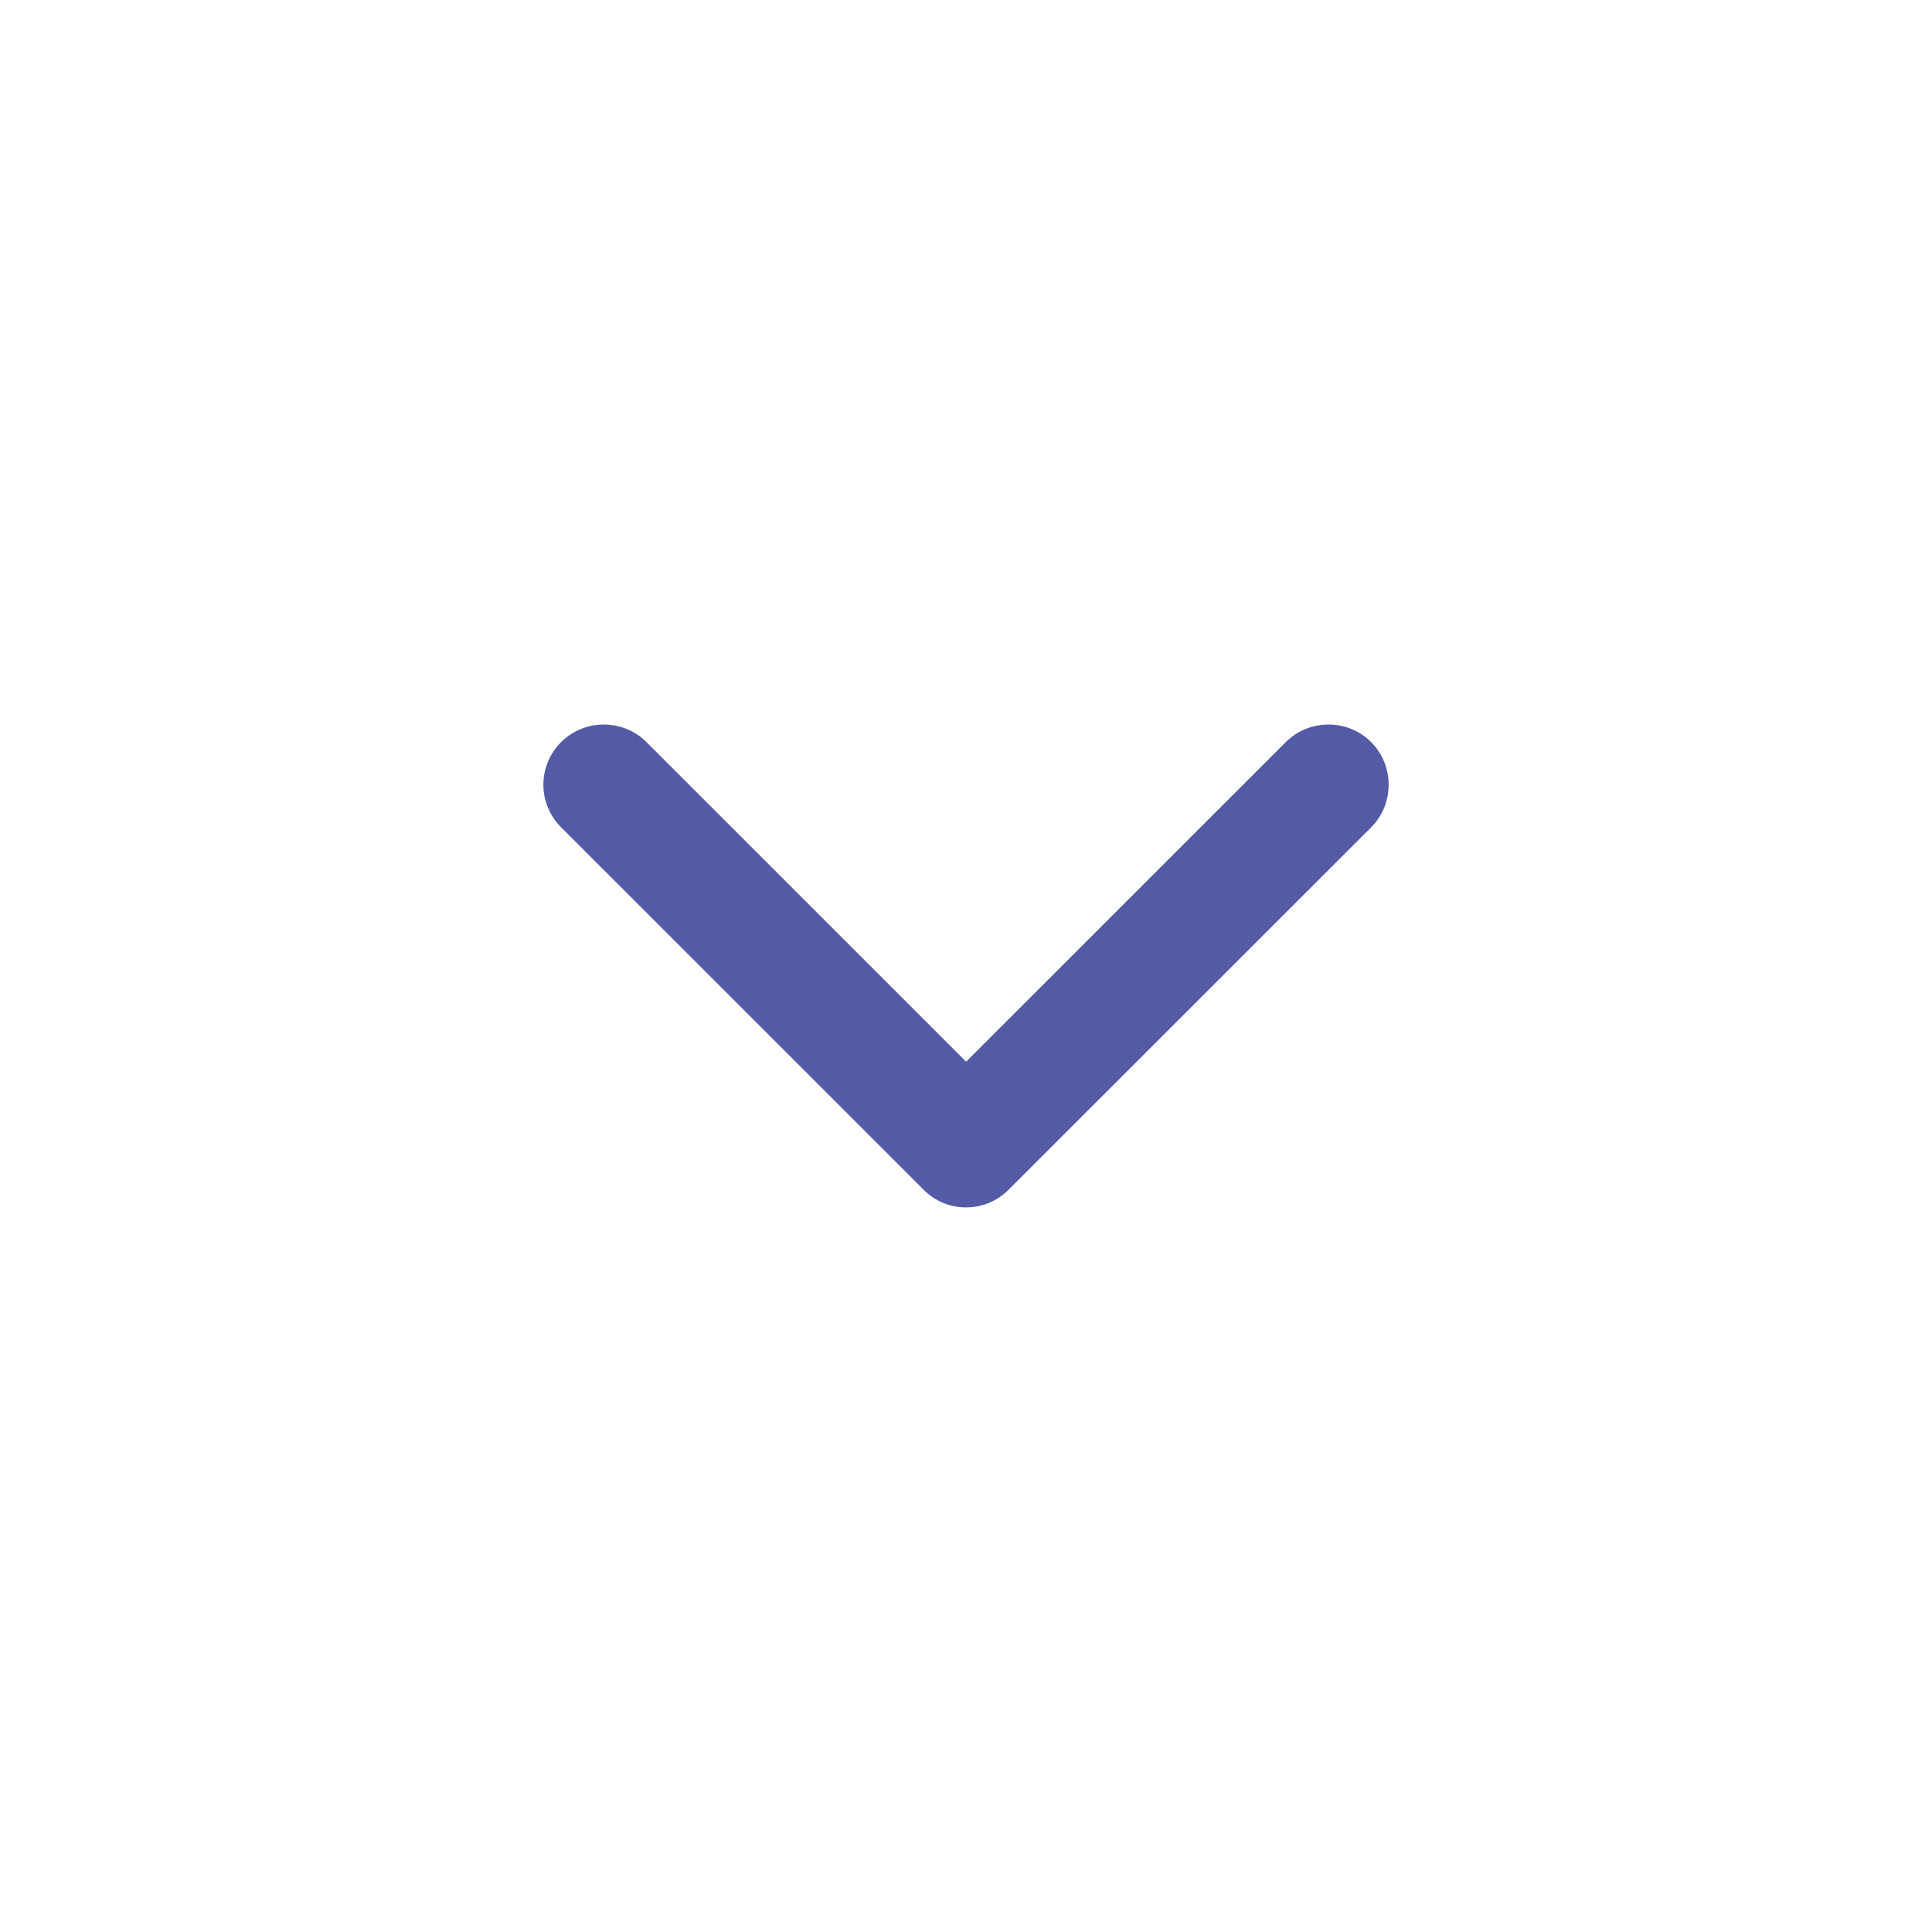
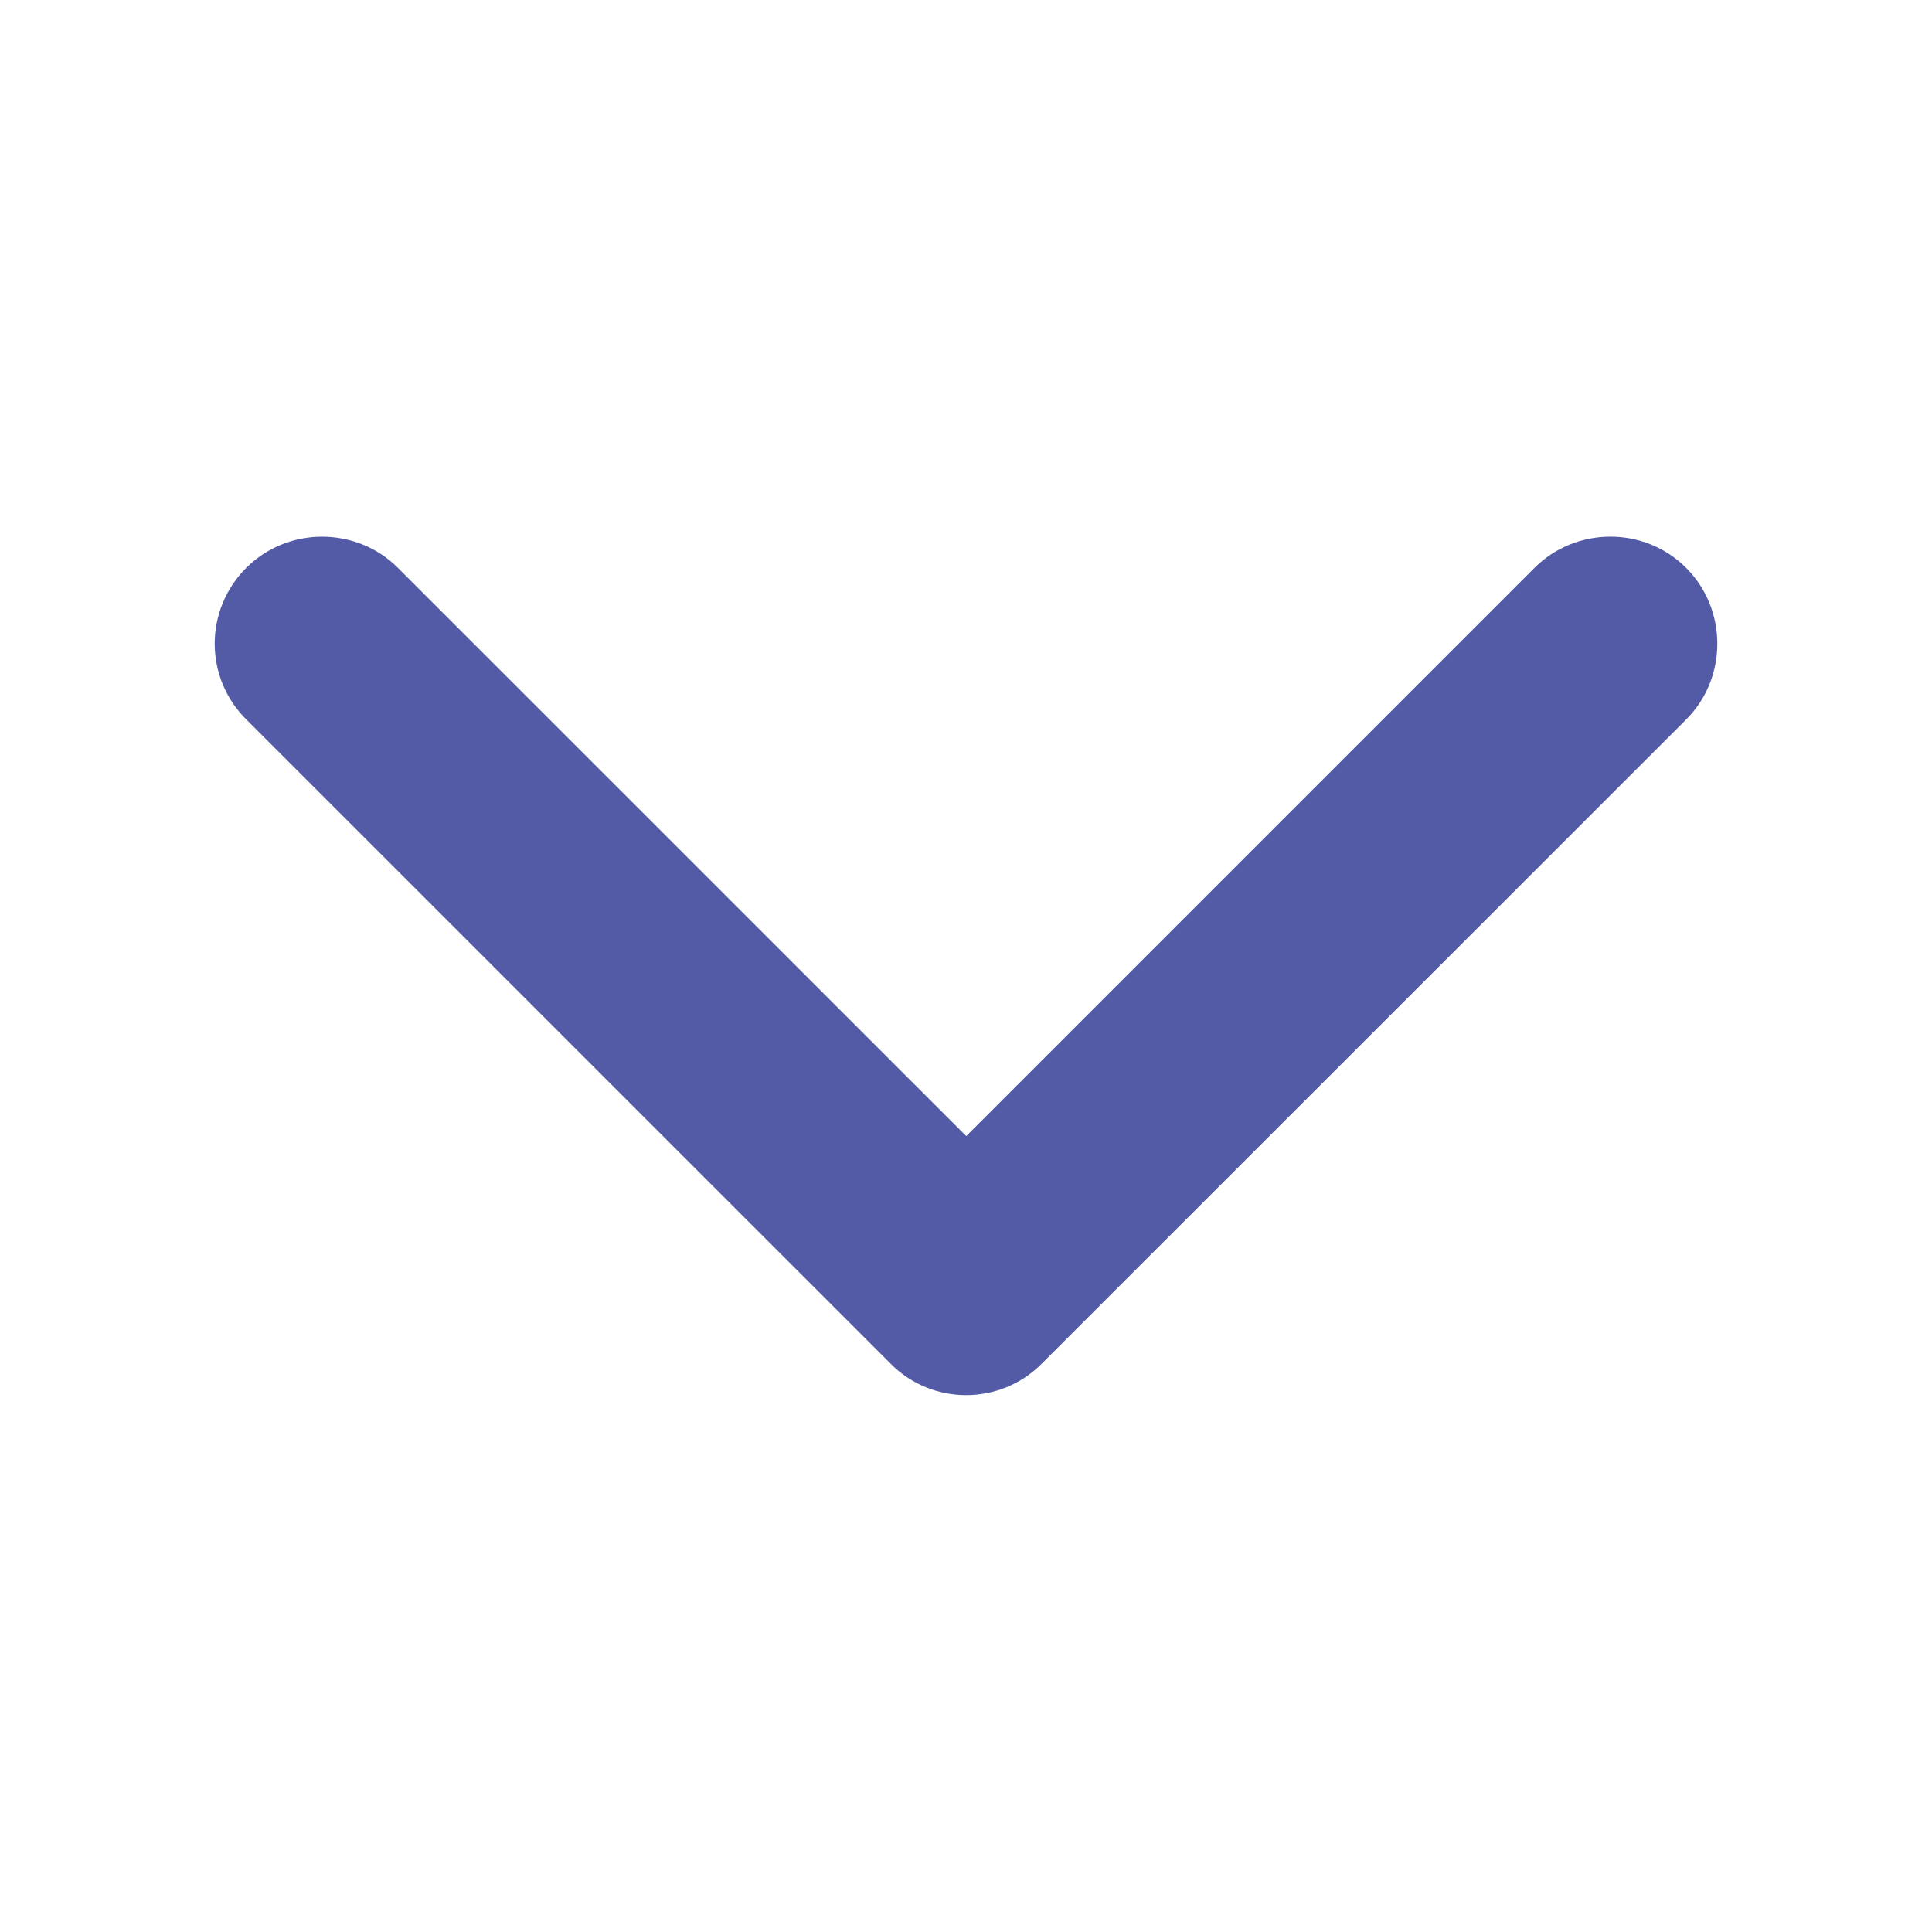
- <svg xmlns="http://www.w3.org/2000/svg" width="32px" height="32px" viewBox="0 0 32 32" version="1.1">
+ <svg xmlns="http://www.w3.org/2000/svg" width="24px" height="24px" viewBox="0 0 24 24" version="1.1">
  <defs />
-   <g id="chevron-down" stroke="none" stroke-width="1" fill="none" fill-rule="evenodd">
-     <g id="Icon/utility/L-Indigo/24px/chevron-right" transform="translate(16, 16) rotate(90) translate(-16, -16) translate(4, 4)" fill="#535BA6">
-       <path d="M9.704,5.29 C9.317,4.903 8.679,4.903 8.291,5.29 C7.903,5.677 7.904,6.315 8.291,6.703 L13.585,11.998 L8.291,17.293 C7.904,17.68 7.904,18.318 8.291,18.706 C8.485,18.9 8.741,19 8.997,19 C9.253,19 9.51,18.9 9.703,18.706 L15.703,12.705 C16.097,12.318 16.097,11.68 15.703,11.292 L9.704,5.29 Z" id="Fill-1" />
+   <g id="Page-1" stroke="none" stroke-width="1" fill="none" fill-rule="evenodd">
+     <g id="Artboard" fill="#535BA6" fill-rule="nonzero">
+       <g id="chevron-down" transform="translate(12, 12) rotate(90) translate(-12, -12) translate(6, 2)">
+         <path d="M2.938,1.054 C2.422,0.538 1.572,0.538 1.054,1.054 C0.537,1.57 0.538,2.421 1.054,2.938 L8.113,9.997 L1.054,17.057 C0.538,17.573 0.538,18.424 1.054,18.941 C1.313,19.2 1.654,19.333 1.996,19.333 C2.337,19.333 2.68,19.2 2.937,18.941 L10.937,10.94 C11.462,10.424 11.462,9.573 10.937,9.056 L2.938,1.054 Z" id="Fill-1" />
+       </g>
    </g>
  </g>
</svg>
